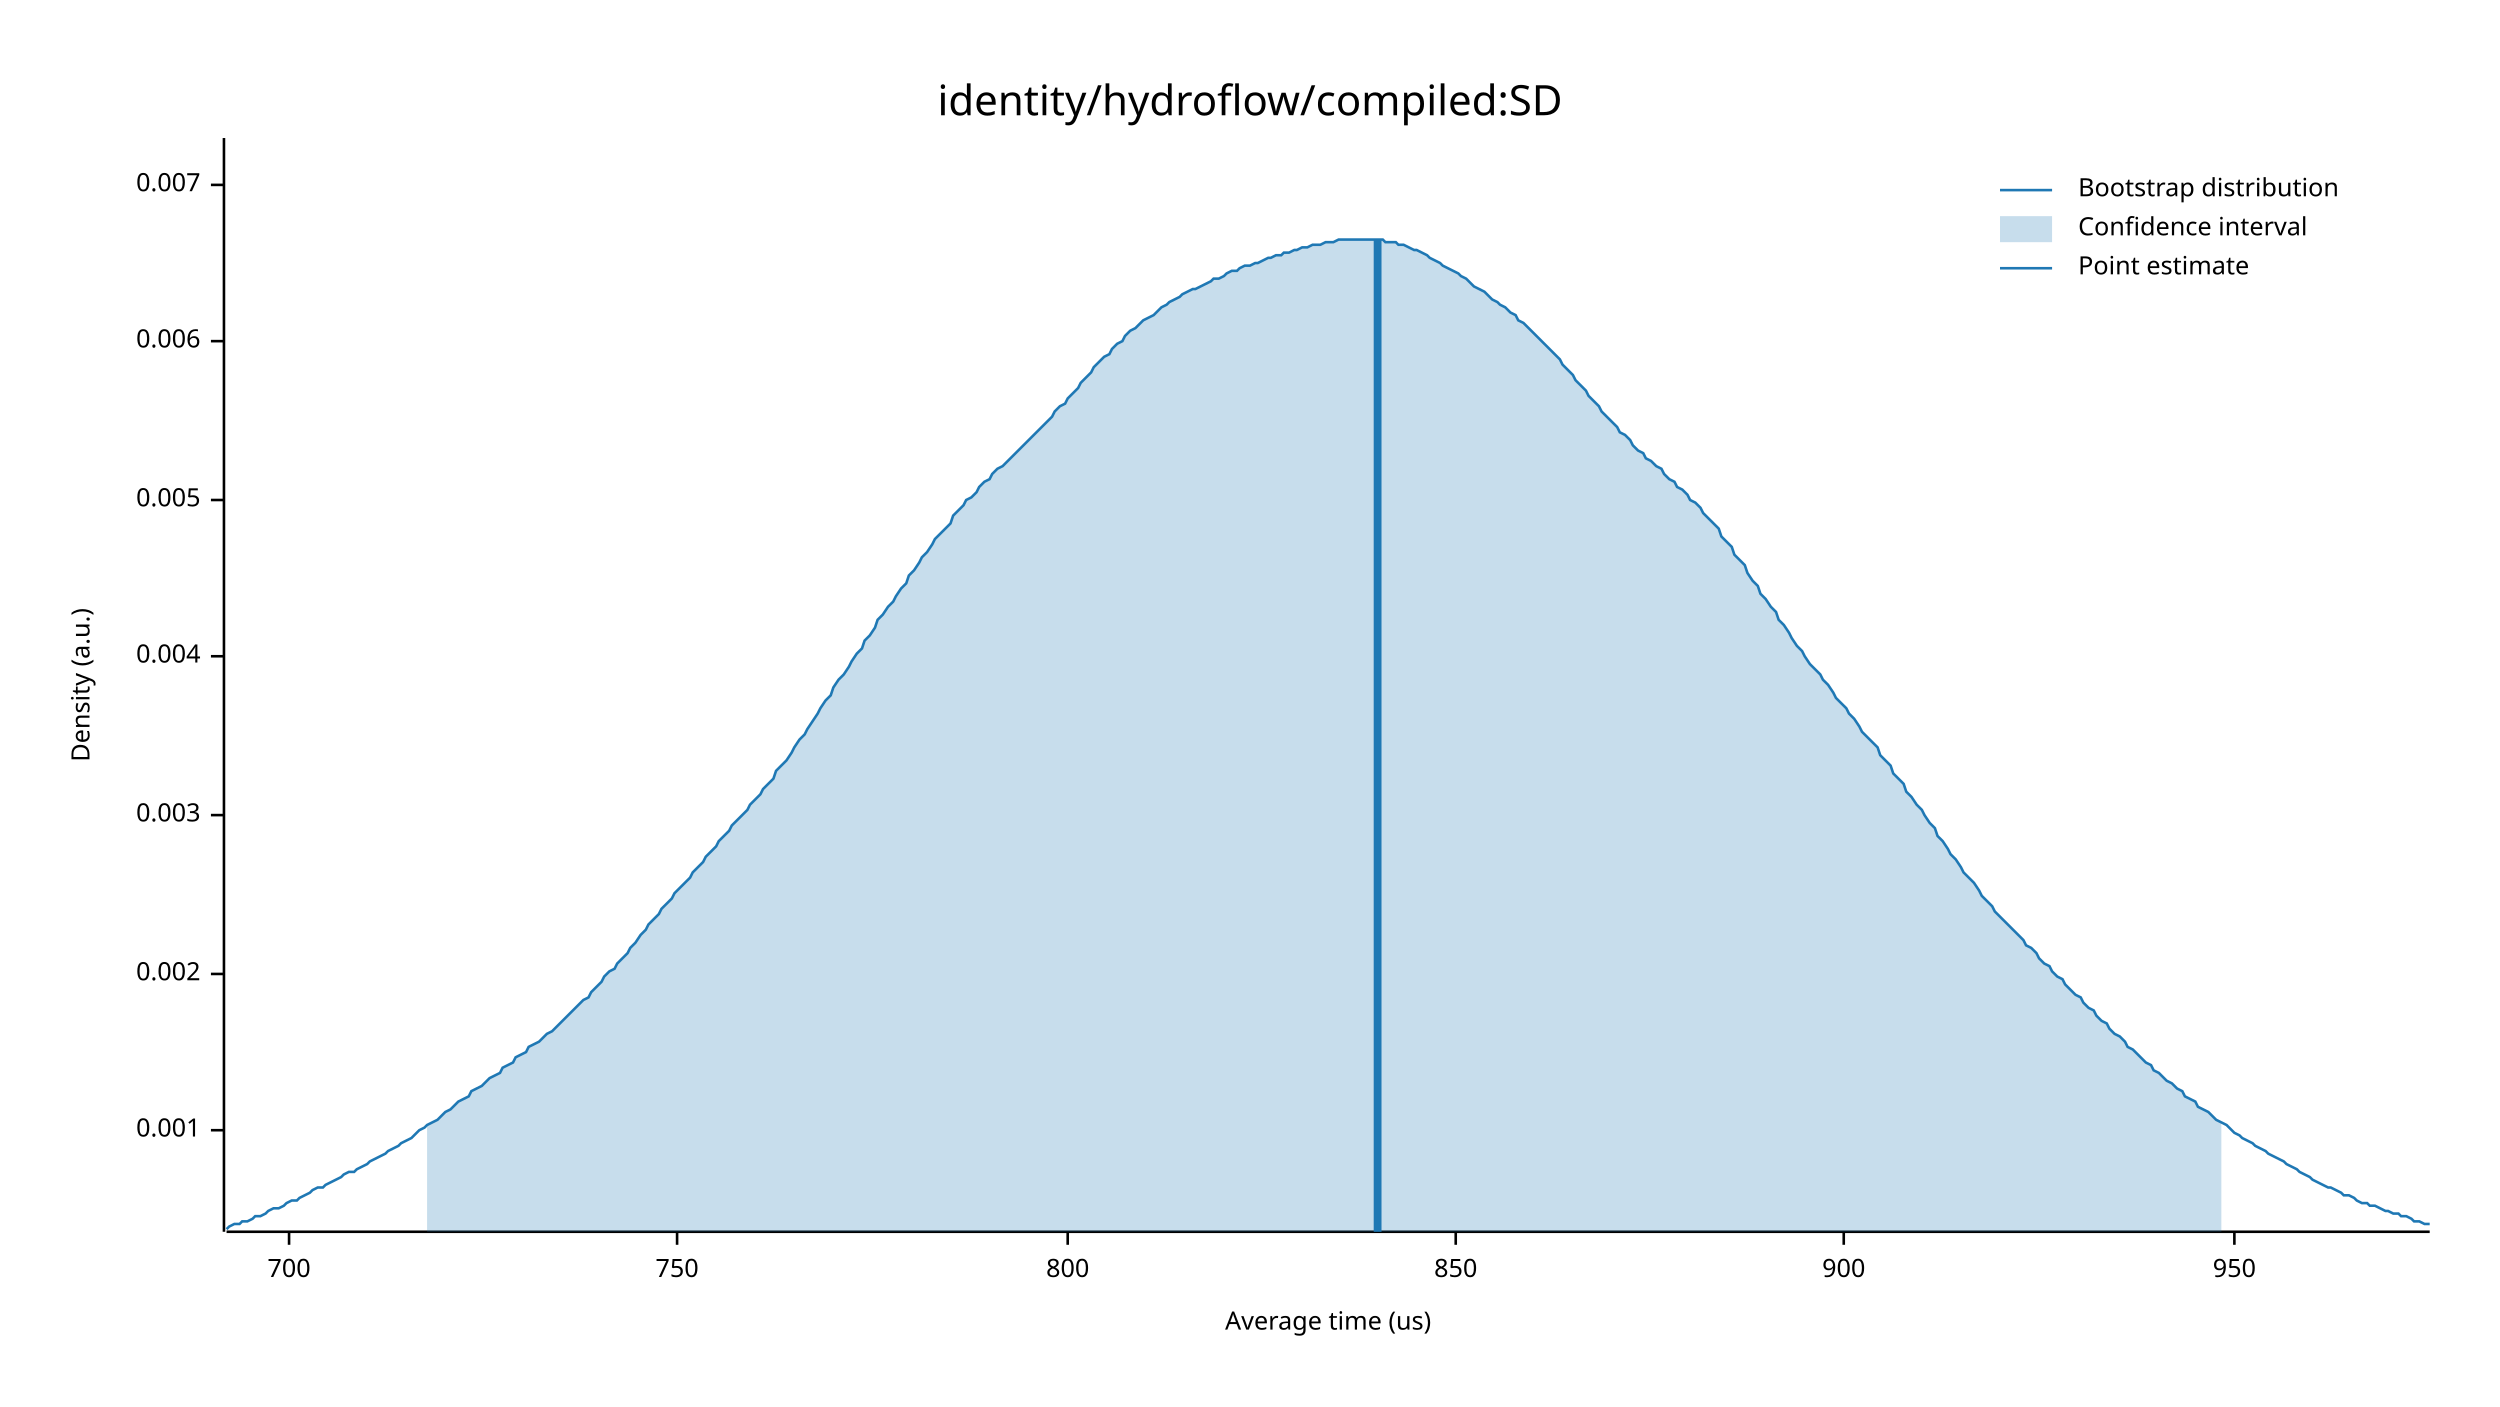
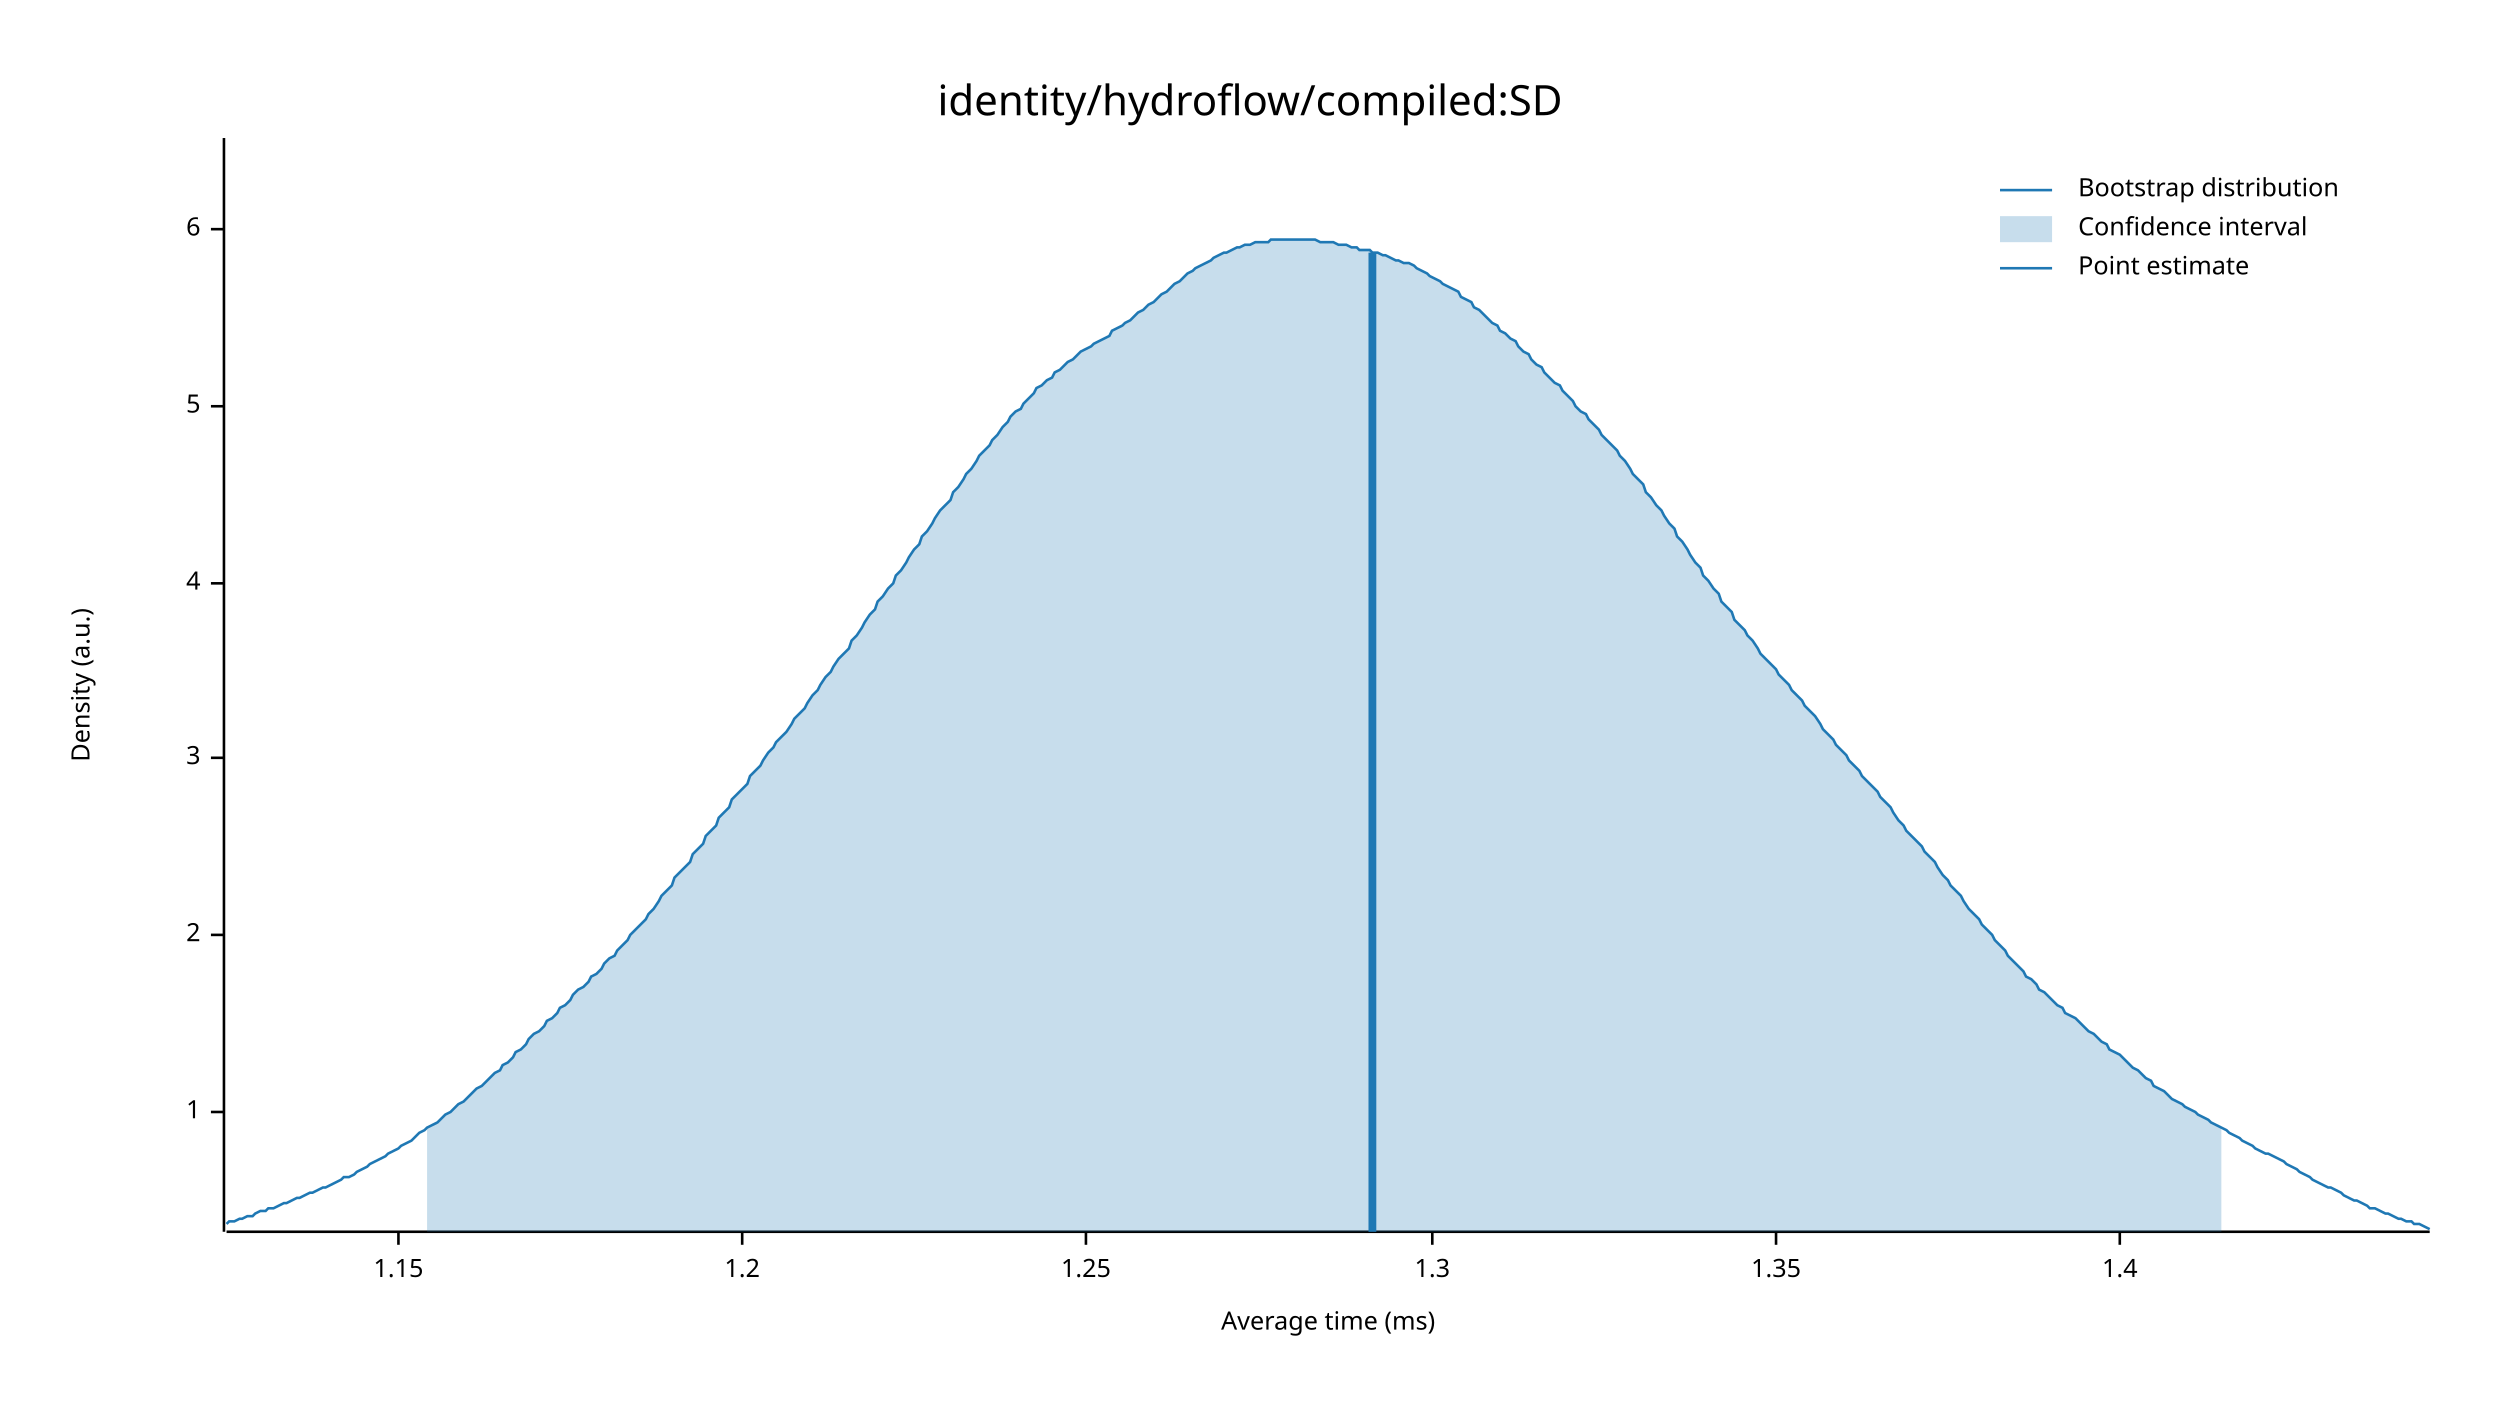
<svg xmlns="http://www.w3.org/2000/svg" width="960" height="540" viewBox="0 0 960 540">
  <text x="480" y="32" dy="0.76em" text-anchor="middle" font-family="sans-serif" font-size="16.129" opacity="1" fill="#000000">
identity/hydroflow/compiled:SD
</text>
  <text x="27" y="263" dy="0.76em" text-anchor="middle" font-family="sans-serif" font-size="9.677" opacity="1" fill="#000000" transform="rotate(270, 27, 263)">
Density (a.u.)
</text>
  <text x="510" y="513" dy="-0.5ex" text-anchor="middle" font-family="sans-serif" font-size="9.677" opacity="1" fill="#000000">
- Average time (us)
+ Average time (ms)
</text>
  <polyline fill="none" opacity="1" stroke="#000000" stroke-width="1" points="86,53 86,473 " />
-   <text x="77" y="434" dy="0.5ex" text-anchor="end" font-family="sans-serif" font-size="9.677" opacity="1" fill="#000000">
- 0.001
+   <text x="77" y="427" dy="0.5ex" text-anchor="end" font-family="sans-serif" font-size="9.677" opacity="1" fill="#000000">
+ 1
</text>
-   <polyline fill="none" opacity="1" stroke="#000000" stroke-width="1" points="81,434 86,434 " />
-   <text x="77" y="374" dy="0.5ex" text-anchor="end" font-family="sans-serif" font-size="9.677" opacity="1" fill="#000000">
- 0.002
+   <polyline fill="none" opacity="1" stroke="#000000" stroke-width="1" points="81,427 86,427 " />
+   <text x="77" y="359" dy="0.5ex" text-anchor="end" font-family="sans-serif" font-size="9.677" opacity="1" fill="#000000">
+ 2
</text>
-   <polyline fill="none" opacity="1" stroke="#000000" stroke-width="1" points="81,374 86,374 " />
-   <text x="77" y="313" dy="0.5ex" text-anchor="end" font-family="sans-serif" font-size="9.677" opacity="1" fill="#000000">
- 0.003
+   <polyline fill="none" opacity="1" stroke="#000000" stroke-width="1" points="81,359 86,359 " />
+   <text x="77" y="291" dy="0.5ex" text-anchor="end" font-family="sans-serif" font-size="9.677" opacity="1" fill="#000000">
+ 3
</text>
-   <polyline fill="none" opacity="1" stroke="#000000" stroke-width="1" points="81,313 86,313 " />
-   <text x="77" y="252" dy="0.5ex" text-anchor="end" font-family="sans-serif" font-size="9.677" opacity="1" fill="#000000">
- 0.004
+   <polyline fill="none" opacity="1" stroke="#000000" stroke-width="1" points="81,291 86,291 " />
+   <text x="77" y="224" dy="0.5ex" text-anchor="end" font-family="sans-serif" font-size="9.677" opacity="1" fill="#000000">
+ 4
</text>
-   <polyline fill="none" opacity="1" stroke="#000000" stroke-width="1" points="81,252 86,252 " />
-   <text x="77" y="192" dy="0.5ex" text-anchor="end" font-family="sans-serif" font-size="9.677" opacity="1" fill="#000000">
- 0.005
+   <polyline fill="none" opacity="1" stroke="#000000" stroke-width="1" points="81,224 86,224 " />
+   <text x="77" y="156" dy="0.5ex" text-anchor="end" font-family="sans-serif" font-size="9.677" opacity="1" fill="#000000">
+ 5
</text>
-   <polyline fill="none" opacity="1" stroke="#000000" stroke-width="1" points="81,192 86,192 " />
-   <text x="77" y="131" dy="0.5ex" text-anchor="end" font-family="sans-serif" font-size="9.677" opacity="1" fill="#000000">
- 0.006
+   <polyline fill="none" opacity="1" stroke="#000000" stroke-width="1" points="81,156 86,156 " />
+   <text x="77" y="88" dy="0.5ex" text-anchor="end" font-family="sans-serif" font-size="9.677" opacity="1" fill="#000000">
+ 6
</text>
-   <polyline fill="none" opacity="1" stroke="#000000" stroke-width="1" points="81,131 86,131 " />
-   <text x="77" y="71" dy="0.5ex" text-anchor="end" font-family="sans-serif" font-size="9.677" opacity="1" fill="#000000">
- 0.007
+   <polyline fill="none" opacity="1" stroke="#000000" stroke-width="1" points="81,88 86,88 " />
+   <polyline fill="none" opacity="1" stroke="#000000" stroke-width="1" points="87,473 933,473 " />
+   <text x="153" y="483" dy="0.76em" text-anchor="middle" font-family="sans-serif" font-size="9.677" opacity="1" fill="#000000">
+ 1.15
</text>
-   <polyline fill="none" opacity="1" stroke="#000000" stroke-width="1" points="81,71 86,71 " />
-   <polyline fill="none" opacity="1" stroke="#000000" stroke-width="1" points="87,473 933,473 " />
-   <text x="111" y="483" dy="0.76em" text-anchor="middle" font-family="sans-serif" font-size="9.677" opacity="1" fill="#000000">
- 700
+   <polyline fill="none" opacity="1" stroke="#000000" stroke-width="1" points="153,473 153,478 " />
+   <text x="285" y="483" dy="0.76em" text-anchor="middle" font-family="sans-serif" font-size="9.677" opacity="1" fill="#000000">
+ 1.2
</text>
-   <polyline fill="none" opacity="1" stroke="#000000" stroke-width="1" points="111,473 111,478 " />
-   <text x="260" y="483" dy="0.76em" text-anchor="middle" font-family="sans-serif" font-size="9.677" opacity="1" fill="#000000">
- 750
+   <polyline fill="none" opacity="1" stroke="#000000" stroke-width="1" points="285,473 285,478 " />
+   <text x="417" y="483" dy="0.76em" text-anchor="middle" font-family="sans-serif" font-size="9.677" opacity="1" fill="#000000">
+ 1.25
</text>
-   <polyline fill="none" opacity="1" stroke="#000000" stroke-width="1" points="260,473 260,478 " />
-   <text x="410" y="483" dy="0.76em" text-anchor="middle" font-family="sans-serif" font-size="9.677" opacity="1" fill="#000000">
- 800
+   <polyline fill="none" opacity="1" stroke="#000000" stroke-width="1" points="417,473 417,478 " />
+   <text x="550" y="483" dy="0.76em" text-anchor="middle" font-family="sans-serif" font-size="9.677" opacity="1" fill="#000000">
+ 1.3
</text>
-   <polyline fill="none" opacity="1" stroke="#000000" stroke-width="1" points="410,473 410,478 " />
-   <text x="559" y="483" dy="0.76em" text-anchor="middle" font-family="sans-serif" font-size="9.677" opacity="1" fill="#000000">
- 850
+   <polyline fill="none" opacity="1" stroke="#000000" stroke-width="1" points="550,473 550,478 " />
+   <text x="682" y="483" dy="0.76em" text-anchor="middle" font-family="sans-serif" font-size="9.677" opacity="1" fill="#000000">
+ 1.35
</text>
-   <polyline fill="none" opacity="1" stroke="#000000" stroke-width="1" points="559,473 559,478 " />
-   <text x="708" y="483" dy="0.76em" text-anchor="middle" font-family="sans-serif" font-size="9.677" opacity="1" fill="#000000">
- 900
+   <polyline fill="none" opacity="1" stroke="#000000" stroke-width="1" points="682,473 682,478 " />
+   <text x="814" y="483" dy="0.76em" text-anchor="middle" font-family="sans-serif" font-size="9.677" opacity="1" fill="#000000">
+ 1.4
</text>
-   <polyline fill="none" opacity="1" stroke="#000000" stroke-width="1" points="708,473 708,478 " />
-   <text x="858" y="483" dy="0.76em" text-anchor="middle" font-family="sans-serif" font-size="9.677" opacity="1" fill="#000000">
- 950
- </text>
-   <polyline fill="none" opacity="1" stroke="#000000" stroke-width="1" points="858,473 858,478 " />
-   <polyline fill="none" opacity="1" stroke="#1F78B4" stroke-width="1" points="87,472 88,471 90,470 92,470 93,469 95,469 97,468 98,467 100,467 102,466 103,465 105,464 107,464 109,463 110,462 112,461 114,461 115,460 117,459 119,458 120,457 122,456 124,456 125,455 127,454 129,453 131,452 132,451 134,450 136,450 137,449 139,448 141,447 142,446 144,445 146,444 148,443 149,442 151,441 153,440 154,439 156,438 158,437 159,436 161,434 163,433 164,432 166,431 168,430 170,428 171,427 173,426 175,424 176,423 178,422 180,421 181,419 183,418 185,417 187,415 188,414 190,413 192,412 193,410 195,409 197,408 198,406 200,405 202,404 203,402 205,401 207,400 209,398 210,397 212,396 214,394 215,393 217,391 219,389 220,388 222,386 224,384 226,383 227,381 229,379 231,377 232,375 234,373 236,372 237,370 239,368 241,366 242,364 244,362 246,359 248,357 249,355 251,353 253,351 254,349 256,347 258,345 259,343 261,341 263,339 265,337 266,335 268,333 270,331 271,329 273,327 275,325 276,323 278,321 280,319 281,317 283,315 285,313 287,311 288,309 290,307 292,305 293,303 295,301 297,299 298,296 300,294 302,292 304,289 305,287 307,284 309,282 310,280 312,277 314,274 315,272 317,269 319,267 320,264 322,261 324,259 326,256 327,254 329,251 331,249 332,246 334,244 336,241 337,238 339,236 341,233 343,231 344,229 346,226 348,224 349,221 351,219 353,216 354,214 356,212 358,209 359,207 361,205 363,203 365,201 366,198 368,196 370,194 371,192 373,191 375,189 376,187 378,185 380,184 381,182 383,180 385,179 387,177 388,176 390,174 392,172 393,171 395,169 397,167 398,166 400,164 402,162 404,160 405,158 407,156 409,155 410,153 412,151 414,149 415,147 417,145 419,143 420,141 422,139 424,137 426,136 427,134 429,132 431,131 432,129 434,127 436,126 437,125 439,123 441,122 443,121 444,120 446,118 448,117 449,116 451,115 453,114 454,113 456,112 458,111 459,111 461,110 463,109 465,108 466,107 468,107 470,106 471,105 473,104 475,104 476,103 478,102 480,102 482,101 483,101 485,100 487,99 488,99 490,98 492,98 493,97 495,97 497,96 498,96 500,95 502,95 504,94 505,94 507,94 509,93 510,93 512,93 514,92 515,92 517,92 519,92 521,92 522,92 524,92 526,92 527,92 529,92 531,92 532,93 534,93 536,93 537,94 539,94 541,95 543,96 544,96 546,97 548,98 549,99 551,100 553,101 554,102 556,103 558,104 560,105 561,106 563,107 565,109 566,110 568,111 570,112 571,113 573,115 575,116 576,117 578,118 580,120 582,121 583,123 585,124 587,126 588,127 590,129 592,131 593,132 595,134 597,136 599,138 600,140 602,142 604,144 605,146 607,148 609,150 610,152 612,154 614,156 615,158 617,160 619,162 621,164 622,166 624,167 626,169 627,171 629,173 631,174 632,176 634,177 636,179 638,180 639,182 641,184 643,185 644,187 646,188 648,190 649,192 651,193 653,195 654,197 656,199 658,201 660,203 661,206 663,208 665,210 666,213 668,215 670,217 671,220 673,223 675,225 676,228 678,230 680,233 682,235 683,238 685,240 687,243 688,245 690,248 692,250 693,252 695,255 697,257 699,259 700,261 702,263 704,266 705,268 707,270 709,272 710,274 712,276 714,279 715,281 717,283 719,285 721,287 722,290 724,292 726,294 727,297 729,299 731,301 732,304 734,306 736,309 738,311 739,313 741,316 743,318 744,321 746,323 748,326 749,328 751,330 753,333 754,335 756,337 758,339 760,342 761,344 763,346 765,348 766,350 768,352 770,354 771,355 773,357 775,359 777,361 778,363 780,364 782,366 783,368 785,370 787,371 788,373 790,375 792,376 793,378 795,380 797,382 799,383 800,385 802,387 804,388 805,390 807,392 809,393 810,395 812,397 814,398 816,400 817,402 819,403 821,405 822,406 824,408 826,409 827,411 829,412 831,414 832,415 834,416 836,418 838,419 839,421 841,422 843,423 844,425 846,426 848,427 849,428 851,430 853,431 855,432 856,433 858,435 860,436 861,437 863,438 865,439 866,440 868,441 870,442 871,443 873,444 875,445 877,446 878,447 880,448 882,449 883,450 885,451 887,452 888,453 890,454 892,455 894,456 895,456 897,457 899,458 900,459 902,459 904,460 905,461 907,462 909,462 910,463 912,463 914,464 916,465 917,465 919,466 921,466 922,467 924,467 926,468 927,469 929,469 931,470 933,470 " />
-   <polygon opacity="0.25" fill="#1F78B4" points="164,432 166,431 168,430 170,428 171,427 173,426 175,424 176,423 178,422 180,421 181,419 183,418 185,417 187,415 188,414 190,413 192,412 193,410 195,409 197,408 198,406 200,405 202,404 203,402 205,401 207,400 209,398 210,397 212,396 214,394 215,393 217,391 219,389 220,388 222,386 224,384 226,383 227,381 229,379 231,377 232,375 234,373 236,372 237,370 239,368 241,366 242,364 244,362 246,359 248,357 249,355 251,353 253,351 254,349 256,347 258,345 259,343 261,341 263,339 265,337 266,335 268,333 270,331 271,329 273,327 275,325 276,323 278,321 280,319 281,317 283,315 285,313 287,311 288,309 290,307 292,305 293,303 295,301 297,299 298,296 300,294 302,292 304,289 305,287 307,284 309,282 310,280 312,277 314,274 315,272 317,269 319,267 320,264 322,261 324,259 326,256 327,254 329,251 331,249 332,246 334,244 336,241 337,238 339,236 341,233 343,231 344,229 346,226 348,224 349,221 351,219 353,216 354,214 356,212 358,209 359,207 361,205 363,203 365,201 366,198 368,196 370,194 371,192 373,191 375,189 376,187 378,185 380,184 381,182 383,180 385,179 387,177 388,176 390,174 392,172 393,171 395,169 397,167 398,166 400,164 402,162 404,160 405,158 407,156 409,155 410,153 412,151 414,149 415,147 417,145 419,143 420,141 422,139 424,137 426,136 427,134 429,132 431,131 432,129 434,127 436,126 437,125 439,123 441,122 443,121 444,120 446,118 448,117 449,116 451,115 453,114 454,113 456,112 458,111 459,111 461,110 463,109 465,108 466,107 468,107 470,106 471,105 473,104 475,104 476,103 478,102 480,102 482,101 483,101 485,100 487,99 488,99 490,98 492,98 493,97 495,97 497,96 498,96 500,95 502,95 504,94 505,94 507,94 509,93 510,93 512,93 514,92 515,92 517,92 519,92 521,92 522,92 524,92 526,92 527,92 529,92 531,92 532,93 534,93 536,93 537,94 539,94 541,95 543,96 544,96 546,97 548,98 549,99 551,100 553,101 554,102 556,103 558,104 560,105 561,106 563,107 565,109 566,110 568,111 570,112 571,113 573,115 575,116 576,117 578,118 580,120 582,121 583,123 585,124 587,126 588,127 590,129 592,131 593,132 595,134 597,136 599,138 600,140 602,142 604,144 605,146 607,148 609,150 610,152 612,154 614,156 615,158 617,160 619,162 621,164 622,166 624,167 626,169 627,171 629,173 631,174 632,176 634,177 636,179 638,180 639,182 641,184 643,185 644,187 646,188 648,190 649,192 651,193 653,195 654,197 656,199 658,201 660,203 661,206 663,208 665,210 666,213 668,215 670,217 671,220 673,223 675,225 676,228 678,230 680,233 682,235 683,238 685,240 687,243 688,245 690,248 692,250 693,252 695,255 697,257 699,259 700,261 702,263 704,266 705,268 707,270 709,272 710,274 712,276 714,279 715,281 717,283 719,285 721,287 722,290 724,292 726,294 727,297 729,299 731,301 732,304 734,306 736,309 738,311 739,313 741,316 743,318 744,321 746,323 748,326 749,328 751,330 753,333 754,335 756,337 758,339 760,342 761,344 763,346 765,348 766,350 768,352 770,354 771,355 773,357 775,359 777,361 778,363 780,364 782,366 783,368 785,370 787,371 788,373 790,375 792,376 793,378 795,380 797,382 799,383 800,385 802,387 804,388 805,390 807,392 809,393 810,395 812,397 814,398 816,400 817,402 819,403 821,405 822,406 824,408 826,409 827,411 829,412 831,414 832,415 834,416 836,418 838,419 839,421 841,422 843,423 844,425 846,426 848,427 849,428 851,430 853,431 853,473 164,473 " />
-   <polyline fill="none" opacity="1" stroke="#1F78B4" stroke-width="3" points="529,473 529,92 " />
+   <polyline fill="none" opacity="1" stroke="#000000" stroke-width="1" points="814,473 814,478 " />
+   <polyline fill="none" opacity="1" stroke="#1F78B4" stroke-width="1" points="87,470 88,469 90,469 92,468 93,468 95,467 97,467 98,466 100,465 102,465 103,464 105,464 107,463 109,462 110,462 112,461 114,460 115,460 117,459 119,458 120,458 122,457 124,456 125,456 127,455 129,454 131,453 132,452 134,452 136,451 137,450 139,449 141,448 142,447 144,446 146,445 148,444 149,443 151,442 153,441 154,440 156,439 158,438 159,437 161,435 163,434 164,433 166,432 168,431 170,429 171,428 173,427 175,425 176,424 178,423 180,421 181,420 183,418 185,417 187,415 188,414 190,412 192,411 193,409 195,408 197,406 198,404 200,403 202,401 203,399 205,397 207,396 209,394 210,392 212,391 214,389 215,387 217,386 219,384 220,382 222,380 224,379 226,377 227,375 229,374 231,372 232,370 234,368 236,367 237,365 239,363 241,361 242,359 244,357 246,355 248,353 249,351 251,349 253,346 254,344 256,342 258,340 259,337 261,335 263,333 265,331 266,328 268,326 270,324 271,321 273,319 275,317 276,314 278,312 280,310 281,307 283,305 285,303 287,301 288,298 290,296 292,294 293,292 295,289 297,287 298,285 300,283 302,281 304,278 305,276 307,274 309,272 310,270 312,267 314,265 315,263 317,260 319,258 320,256 322,253 324,251 326,249 327,246 329,244 331,241 332,239 334,236 336,234 337,231 339,229 341,226 343,224 344,221 346,219 348,216 349,214 351,211 353,209 354,206 356,204 358,201 359,199 361,196 363,194 365,192 366,189 368,187 370,184 371,182 373,180 375,177 376,175 378,173 380,171 381,169 383,167 385,164 387,162 388,160 390,158 392,157 393,155 395,153 397,151 398,149 400,148 402,146 404,145 405,143 407,142 409,140 410,139 412,138 414,136 415,135 417,134 419,133 420,132 422,131 424,130 426,129 427,127 429,126 431,125 432,124 434,123 436,121 437,120 439,119 441,117 443,116 444,115 446,113 448,112 449,111 451,109 453,108 454,107 456,105 458,104 459,103 461,102 463,101 465,100 466,99 468,98 470,97 471,97 473,96 475,95 476,95 478,94 480,94 482,93 483,93 485,93 487,93 488,92 490,92 492,92 493,92 495,92 497,92 498,92 500,92 502,92 504,92 505,92 507,93 509,93 510,93 512,93 514,94 515,94 517,94 519,95 521,95 522,96 524,96 526,96 527,97 529,97 531,98 532,98 534,99 536,100 537,100 539,101 541,101 543,102 544,103 546,104 548,105 549,106 551,107 553,108 554,109 556,110 558,111 560,112 561,114 563,115 565,116 566,118 568,119 570,121 571,122 573,124 575,125 576,127 578,128 580,130 582,131 583,133 585,135 587,136 588,138 590,140 592,141 593,143 595,145 597,147 599,148 600,150 602,152 604,154 605,156 607,158 609,159 610,161 612,163 614,165 615,167 617,169 619,171 621,173 622,175 624,177 626,180 627,182 629,184 631,186 632,189 634,191 636,194 638,196 639,198 641,201 643,203 644,206 646,208 648,211 649,213 651,216 653,218 654,221 656,223 658,226 660,228 661,231 663,233 665,235 666,238 668,240 670,242 671,244 673,246 675,249 676,251 678,253 680,255 682,257 683,259 685,261 687,263 688,265 690,267 692,269 693,271 695,273 697,275 699,278 700,280 702,282 704,284 705,286 707,288 709,290 710,292 712,294 714,296 715,298 717,300 719,302 721,304 722,306 724,308 726,310 727,312 729,315 731,317 732,319 734,321 736,323 738,325 739,327 741,329 743,331 744,333 746,336 748,338 749,340 751,342 753,344 754,346 756,349 758,351 760,353 761,355 763,357 765,359 766,361 768,363 770,365 771,367 773,369 775,371 777,373 778,375 780,376 782,378 783,380 785,381 787,383 788,384 790,386 792,387 793,389 795,390 797,391 799,393 800,394 802,396 804,397 805,398 807,400 809,401 810,403 812,404 814,405 816,407 817,408 819,410 821,411 822,412 824,414 826,415 827,417 829,418 831,419 832,420 834,422 836,423 838,424 839,425 841,426 843,427 844,428 846,429 848,430 849,431 851,432 853,433 855,434 856,435 858,436 860,437 861,438 863,439 865,440 866,441 868,442 870,443 871,443 873,444 875,445 877,446 878,447 880,448 882,449 883,450 885,451 887,452 888,453 890,454 892,455 894,456 895,456 897,457 899,458 900,459 902,460 904,461 905,461 907,462 909,463 910,464 912,464 914,465 916,466 917,466 919,467 921,468 922,468 924,469 926,469 927,470 929,470 931,471 933,472 " />
+   <polygon opacity="0.25" fill="#1F78B4" points="164,433 166,432 168,431 170,429 171,428 173,427 175,425 176,424 178,423 180,421 181,420 183,418 185,417 187,415 188,414 190,412 192,411 193,409 195,408 197,406 198,404 200,403 202,401 203,399 205,397 207,396 209,394 210,392 212,391 214,389 215,387 217,386 219,384 220,382 222,380 224,379 226,377 227,375 229,374 231,372 232,370 234,368 236,367 237,365 239,363 241,361 242,359 244,357 246,355 248,353 249,351 251,349 253,346 254,344 256,342 258,340 259,337 261,335 263,333 265,331 266,328 268,326 270,324 271,321 273,319 275,317 276,314 278,312 280,310 281,307 283,305 285,303 287,301 288,298 290,296 292,294 293,292 295,289 297,287 298,285 300,283 302,281 304,278 305,276 307,274 309,272 310,270 312,267 314,265 315,263 317,260 319,258 320,256 322,253 324,251 326,249 327,246 329,244 331,241 332,239 334,236 336,234 337,231 339,229 341,226 343,224 344,221 346,219 348,216 349,214 351,211 353,209 354,206 356,204 358,201 359,199 361,196 363,194 365,192 366,189 368,187 370,184 371,182 373,180 375,177 376,175 378,173 380,171 381,169 383,167 385,164 387,162 388,160 390,158 392,157 393,155 395,153 397,151 398,149 400,148 402,146 404,145 405,143 407,142 409,140 410,139 412,138 414,136 415,135 417,134 419,133 420,132 422,131 424,130 426,129 427,127 429,126 431,125 432,124 434,123 436,121 437,120 439,119 441,117 443,116 444,115 446,113 448,112 449,111 451,109 453,108 454,107 456,105 458,104 459,103 461,102 463,101 465,100 466,99 468,98 470,97 471,97 473,96 475,95 476,95 478,94 480,94 482,93 483,93 485,93 487,93 488,92 490,92 492,92 493,92 495,92 497,92 498,92 500,92 502,92 504,92 505,92 507,93 509,93 510,93 512,93 514,94 515,94 517,94 519,95 521,95 522,96 524,96 526,96 527,97 529,97 531,98 532,98 534,99 536,100 537,100 539,101 541,101 543,102 544,103 546,104 548,105 549,106 551,107 553,108 554,109 556,110 558,111 560,112 561,114 563,115 565,116 566,118 568,119 570,121 571,122 573,124 575,125 576,127 578,128 580,130 582,131 583,133 585,135 587,136 588,138 590,140 592,141 593,143 595,145 597,147 599,148 600,150 602,152 604,154 605,156 607,158 609,159 610,161 612,163 614,165 615,167 617,169 619,171 621,173 622,175 624,177 626,180 627,182 629,184 631,186 632,189 634,191 636,194 638,196 639,198 641,201 643,203 644,206 646,208 648,211 649,213 651,216 653,218 654,221 656,223 658,226 660,228 661,231 663,233 665,235 666,238 668,240 670,242 671,244 673,246 675,249 676,251 678,253 680,255 682,257 683,259 685,261 687,263 688,265 690,267 692,269 693,271 695,273 697,275 699,278 700,280 702,282 704,284 705,286 707,288 709,290 710,292 712,294 714,296 715,298 717,300 719,302 721,304 722,306 724,308 726,310 727,312 729,315 731,317 732,319 734,321 736,323 738,325 739,327 741,329 743,331 744,333 746,336 748,338 749,340 751,342 753,344 754,346 756,349 758,351 760,353 761,355 763,357 765,359 766,361 768,363 770,365 771,367 773,369 775,371 777,373 778,375 780,376 782,378 783,380 785,381 787,383 788,384 790,386 792,387 793,389 795,390 797,391 799,393 800,394 802,396 804,397 805,398 807,400 809,401 810,403 812,404 814,405 816,407 817,408 819,410 821,411 822,412 824,414 826,415 827,417 829,418 831,419 832,420 834,422 836,423 838,424 839,425 841,426 843,427 844,428 846,429 848,430 849,431 851,432 853,433 853,473 164,473 " />
+   <polyline fill="none" opacity="1" stroke="#1F78B4" stroke-width="3" points="527,473 527,97 " />
  <text x="798" y="68" dy="0.76em" text-anchor="start" font-family="sans-serif" font-size="9.677" opacity="1" fill="#000000">
Bootstrap distribution
</text>
  <text x="798" y="83" dy="0.76em" text-anchor="start" font-family="sans-serif" font-size="9.677" opacity="1" fill="#000000">
Confidence interval
</text>
  <text x="798" y="98" dy="0.76em" text-anchor="start" font-family="sans-serif" font-size="9.677" opacity="1" fill="#000000">
Point estimate
</text>
  <polyline fill="none" opacity="1" stroke="#1F78B4" stroke-width="1" points="768,73 788,73 " />
  <rect x="768" y="83" width="20" height="10" opacity="0.25" fill="#1F78B4" stroke="none" />
  <polyline fill="none" opacity="1" stroke="#1F78B4" stroke-width="1" points="768,103 788,103 " />
</svg>
